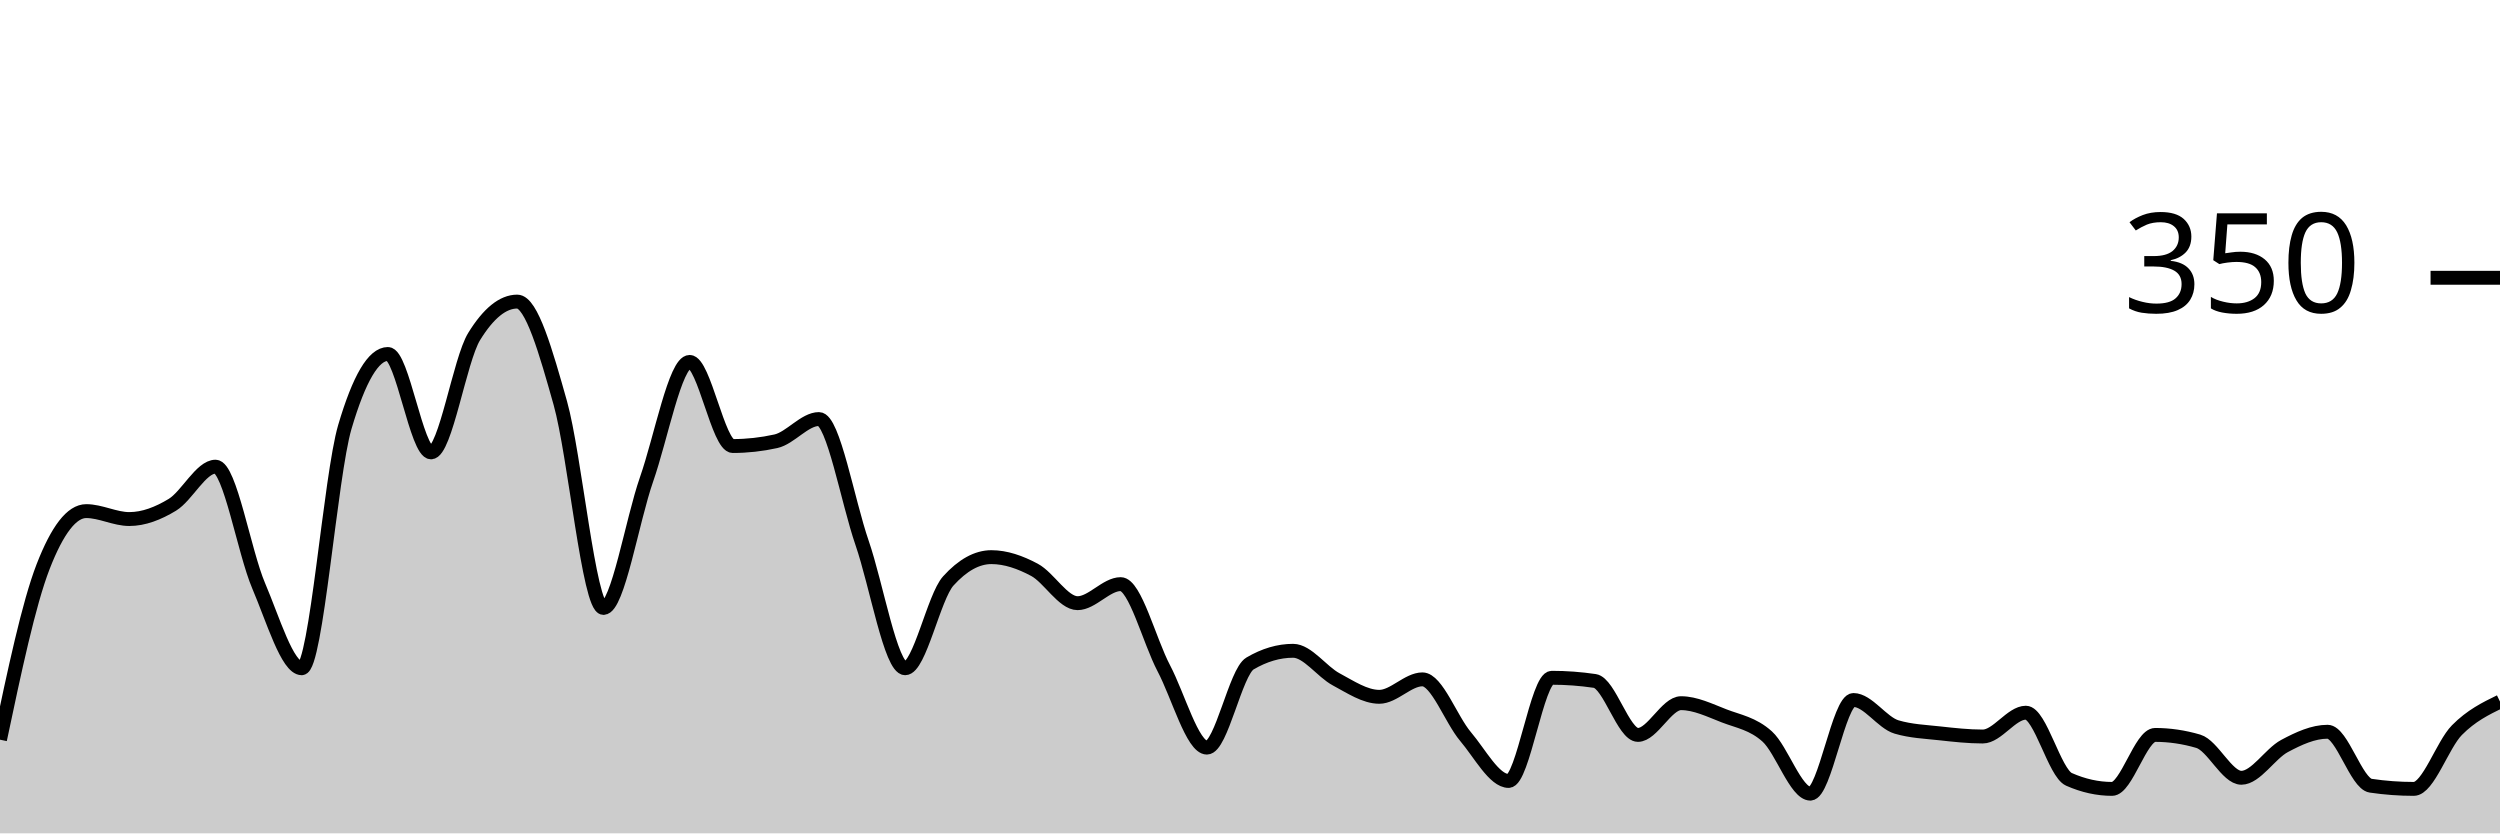
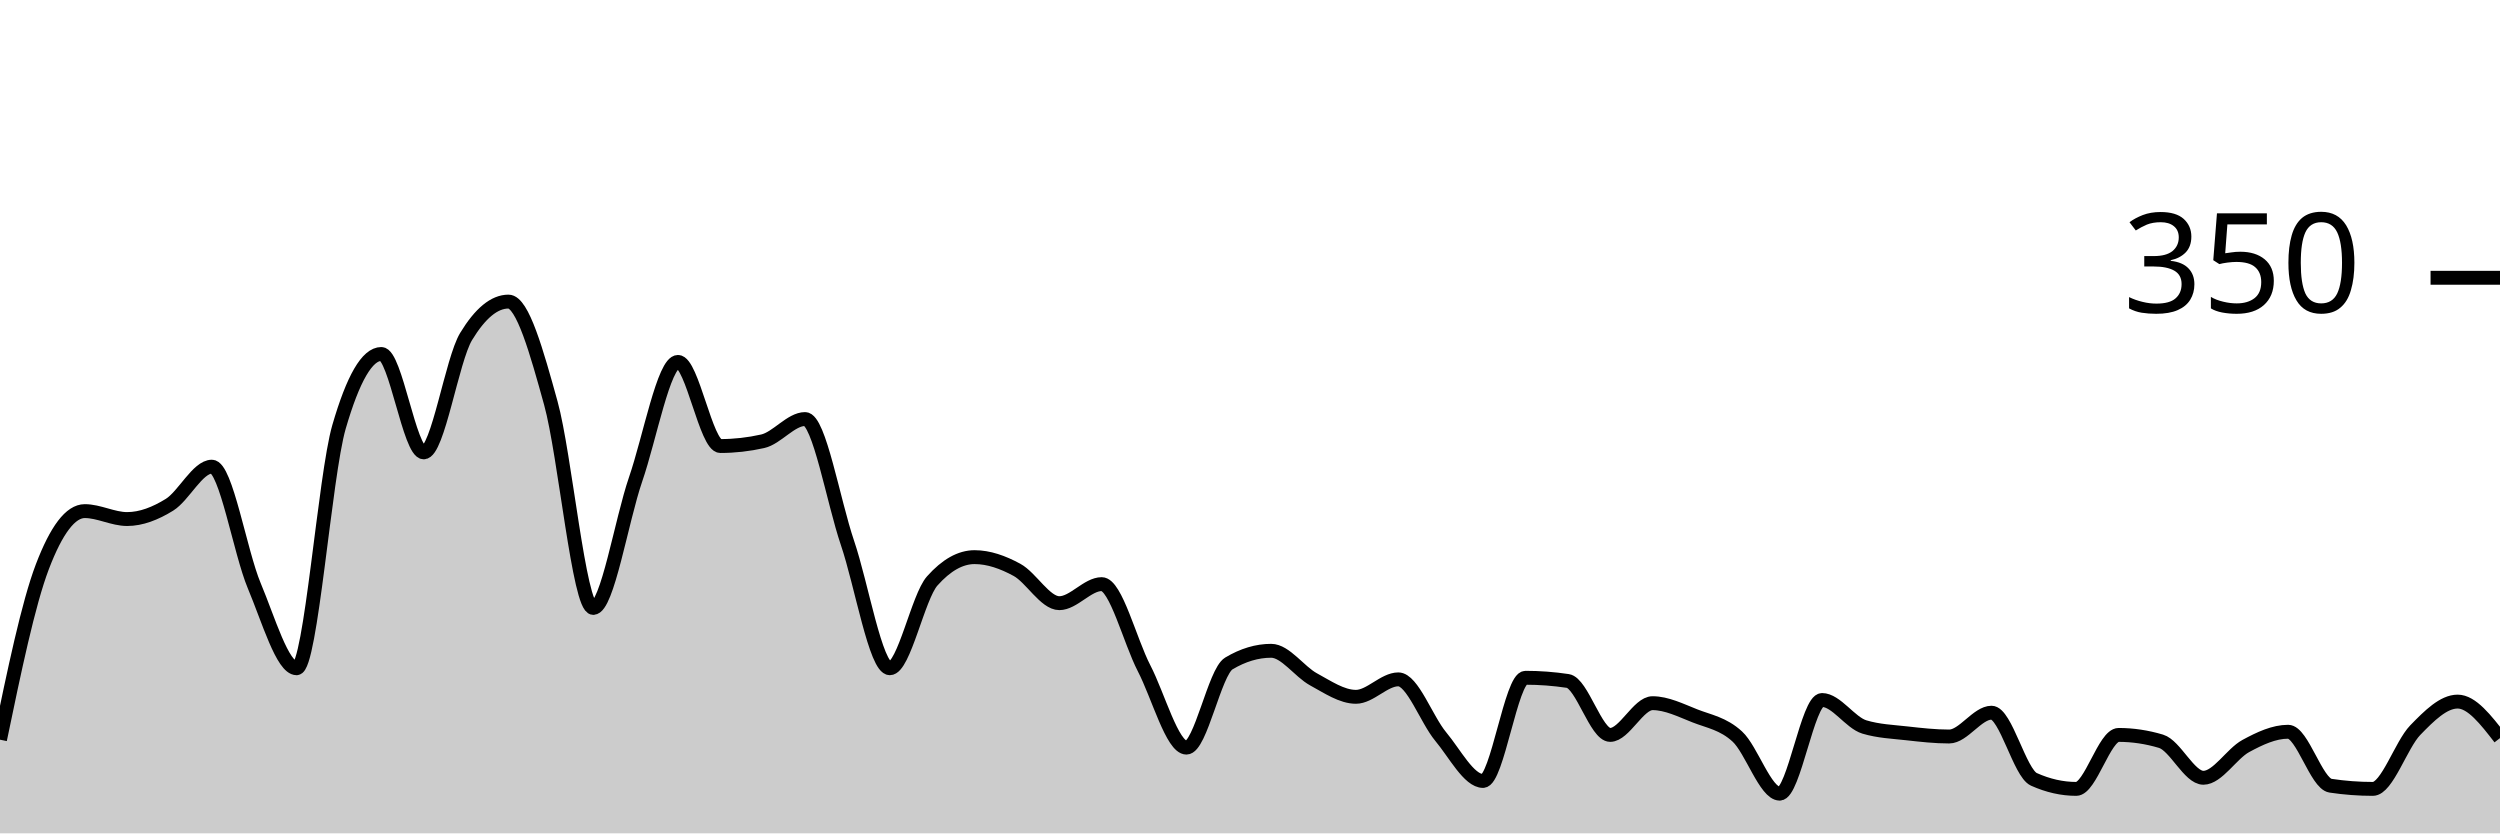
<svg xmlns="http://www.w3.org/2000/svg" viewBox="0 0 180 60">
  <g transform="translate(0,20)">
-     <path class="area" fill="rgba(0, 0, 0, 0.2)" d="M0,33.257C1.034,28.362,2.069,23.467,3.103,20.8C4.138,18.133,5.172,16.8,6.207,16.8C7.241,16.8,8.276,17.371,9.31,17.371C10.345,17.371,11.379,16.971,12.414,16.343C13.448,15.714,14.483,13.6,15.517,13.6C16.552,13.6,17.586,19.752,18.621,22.171C19.655,24.59,20.69,28.114,21.724,28.114C22.759,28.114,23.793,14.248,24.828,10.743C25.862,7.238,26.897,5.486,27.931,5.486C28.966,5.486,30,12.571,31.034,12.571C32.069,12.571,33.103,5.905,34.138,4.229C35.172,2.552,36.207,1.714,37.241,1.714C38.276,1.714,39.31,5.352,40.345,9.029C41.379,12.705,42.414,23.771,43.448,23.771C44.483,23.771,45.517,17.467,46.552,14.514C47.586,11.562,48.621,6.057,49.655,6.057C50.69,6.057,51.724,12.114,52.759,12.114C53.793,12.114,54.828,12,55.862,11.771C56.897,11.543,57.931,10.171,58.966,10.171C60,10.171,61.034,16.095,62.069,19.086C63.103,22.076,64.138,28.114,65.172,28.114C66.207,28.114,67.241,22.971,68.276,21.829C69.31,20.686,70.345,20.114,71.379,20.114C72.414,20.114,73.448,20.476,74.483,21.029C75.517,21.581,76.552,23.429,77.586,23.429C78.621,23.429,79.655,22.057,80.69,22.057C81.724,22.057,82.759,26.152,83.793,28.114C84.828,30.076,85.862,33.829,86.897,33.829C87.931,33.829,88.966,28.381,90,27.771C91.034,27.162,92.069,26.857,93.103,26.857C94.138,26.857,95.172,28.362,96.207,28.914C97.241,29.467,98.276,30.171,99.31,30.171C100.345,30.171,101.379,28.914,102.414,28.914C103.448,28.914,104.483,31.81,105.517,33.029C106.552,34.248,107.586,36.229,108.621,36.229C109.655,36.229,110.69,28.8,111.724,28.8C112.759,28.8,113.793,28.876,114.828,29.029C115.862,29.181,116.897,32.914,117.931,32.914C118.966,32.914,120,30.629,121.034,30.629C122.069,30.629,123.103,31.143,124.138,31.543C125.172,31.943,126.207,32.095,127.241,33.029C128.276,33.962,129.31,37.143,130.345,37.143C131.379,37.143,132.414,30.4,133.448,30.4C134.483,30.4,135.517,32.038,136.552,32.343C137.586,32.648,138.621,32.686,139.655,32.8C140.69,32.914,141.724,33.029,142.759,33.029C143.793,33.029,144.828,31.314,145.862,31.314C146.897,31.314,147.931,35.657,148.966,36.114C150,36.571,151.034,36.8,152.069,36.8C153.103,36.8,154.138,32.914,155.172,32.914C156.207,32.914,157.241,33.067,158.276,33.371C159.31,33.676,160.345,36,161.379,36C162.414,36,163.448,34.267,164.483,33.714C165.517,33.162,166.552,32.686,167.586,32.686C168.621,32.686,169.655,36.419,170.69,36.571C171.724,36.724,172.759,36.8,173.793,36.8C174.828,36.8,175.862,33.619,176.897,32.571C177.931,31.524,178.966,31.019,180,30.514L180,40C178.966,40,177.931,40,176.897,40C175.862,40,174.828,40,173.793,40C172.759,40,171.724,40,170.69,40C169.655,40,168.621,40,167.586,40C166.552,40,165.517,40,164.483,40C163.448,40,162.414,40,161.379,40C160.345,40,159.31,40,158.276,40C157.241,40,156.207,40,155.172,40C154.138,40,153.103,40,152.069,40C151.034,40,150,40,148.966,40C147.931,40,146.897,40,145.862,40C144.828,40,143.793,40,142.759,40C141.724,40,140.69,40,139.655,40C138.621,40,137.586,40,136.552,40C135.517,40,134.483,40,133.448,40C132.414,40,131.379,40,130.345,40C129.31,40,128.276,40,127.241,40C126.207,40,125.172,40,124.138,40C123.103,40,122.069,40,121.034,40C120,40,118.966,40,117.931,40C116.897,40,115.862,40,114.828,40C113.793,40,112.759,40,111.724,40C110.69,40,109.655,40,108.621,40C107.586,40,106.552,40,105.517,40C104.483,40,103.448,40,102.414,40C101.379,40,100.345,40,99.31,40C98.276,40,97.241,40,96.207,40C95.172,40,94.138,40,93.103,40C92.069,40,91.034,40,90,40C88.966,40,87.931,40,86.897,40C85.862,40,84.828,40,83.793,40C82.759,40,81.724,40,80.69,40C79.655,40,78.621,40,77.586,40C76.552,40,75.517,40,74.483,40C73.448,40,72.414,40,71.379,40C70.345,40,69.31,40,68.276,40C67.241,40,66.207,40,65.172,40C64.138,40,63.103,40,62.069,40C61.034,40,60,40,58.966,40C57.931,40,56.897,40,55.862,40C54.828,40,53.793,40,52.759,40C51.724,40,50.69,40,49.655,40C48.621,40,47.586,40,46.552,40C45.517,40,44.483,40,43.448,40C42.414,40,41.379,40,40.345,40C39.31,40,38.276,40,37.241,40C36.207,40,35.172,40,34.138,40C33.103,40,32.069,40,31.034,40C30,40,28.966,40,27.931,40C26.897,40,25.862,40,24.828,40C23.793,40,22.759,40,21.724,40C20.69,40,19.655,40,18.621,40C17.586,40,16.552,40,15.517,40C14.483,40,13.448,40,12.414,40C11.379,40,10.345,40,9.31,40C8.276,40,7.241,40,6.207,40C5.172,40,4.138,40,3.103,40C2.069,40,1.034,40,0,40Z" />
-     <path class="line" stroke="black" fill="none" d="M0,33.257C1.034,28.362,2.069,23.467,3.103,20.8C4.138,18.133,5.172,16.8,6.207,16.8C7.241,16.8,8.276,17.371,9.31,17.371C10.345,17.371,11.379,16.971,12.414,16.343C13.448,15.714,14.483,13.6,15.517,13.6C16.552,13.6,17.586,19.752,18.621,22.171C19.655,24.59,20.69,28.114,21.724,28.114C22.759,28.114,23.793,14.248,24.828,10.743C25.862,7.238,26.897,5.486,27.931,5.486C28.966,5.486,30,12.571,31.034,12.571C32.069,12.571,33.103,5.905,34.138,4.229C35.172,2.552,36.207,1.714,37.241,1.714C38.276,1.714,39.31,5.352,40.345,9.029C41.379,12.705,42.414,23.771,43.448,23.771C44.483,23.771,45.517,17.467,46.552,14.514C47.586,11.562,48.621,6.057,49.655,6.057C50.69,6.057,51.724,12.114,52.759,12.114C53.793,12.114,54.828,12,55.862,11.771C56.897,11.543,57.931,10.171,58.966,10.171C60,10.171,61.034,16.095,62.069,19.086C63.103,22.076,64.138,28.114,65.172,28.114C66.207,28.114,67.241,22.971,68.276,21.829C69.31,20.686,70.345,20.114,71.379,20.114C72.414,20.114,73.448,20.476,74.483,21.029C75.517,21.581,76.552,23.429,77.586,23.429C78.621,23.429,79.655,22.057,80.69,22.057C81.724,22.057,82.759,26.152,83.793,28.114C84.828,30.076,85.862,33.829,86.897,33.829C87.931,33.829,88.966,28.381,90,27.771C91.034,27.162,92.069,26.857,93.103,26.857C94.138,26.857,95.172,28.362,96.207,28.914C97.241,29.467,98.276,30.171,99.31,30.171C100.345,30.171,101.379,28.914,102.414,28.914C103.448,28.914,104.483,31.81,105.517,33.029C106.552,34.248,107.586,36.229,108.621,36.229C109.655,36.229,110.69,28.8,111.724,28.8C112.759,28.8,113.793,28.876,114.828,29.029C115.862,29.181,116.897,32.914,117.931,32.914C118.966,32.914,120,30.629,121.034,30.629C122.069,30.629,123.103,31.143,124.138,31.543C125.172,31.943,126.207,32.095,127.241,33.029C128.276,33.962,129.31,37.143,130.345,37.143C131.379,37.143,132.414,30.4,133.448,30.4C134.483,30.4,135.517,32.038,136.552,32.343C137.586,32.648,138.621,32.686,139.655,32.8C140.69,32.914,141.724,33.029,142.759,33.029C143.793,33.029,144.828,31.314,145.862,31.314C146.897,31.314,147.931,35.657,148.966,36.114C150,36.571,151.034,36.8,152.069,36.8C153.103,36.8,154.138,32.914,155.172,32.914C156.207,32.914,157.241,33.067,158.276,33.371C159.31,33.676,160.345,36,161.379,36C162.414,36,163.448,34.267,164.483,33.714C165.517,33.162,166.552,32.686,167.586,32.686C168.621,32.686,169.655,36.419,170.69,36.571C171.724,36.724,172.759,36.8,173.793,36.8C174.828,36.8,175.862,33.619,176.897,32.571C177.931,31.524,178.966,31.019,180,30.514" />
+     <path class="area" fill="rgba(0, 0, 0, 0.2)" d="M0,33.257C1.017,28.362,2.034,23.467,3.051,20.8C4.068,18.133,5.085,16.8,6.102,16.8C7.119,16.8,8.136,17.371,9.153,17.371C10.169,17.371,11.186,16.971,12.203,16.343C13.22,15.714,14.237,13.6,15.254,13.6C16.271,13.6,17.288,19.752,18.305,22.171C19.322,24.59,20.339,28.114,21.356,28.114C22.373,28.114,23.39,14.248,24.407,10.743C25.424,7.238,26.441,5.486,27.458,5.486C28.475,5.486,29.492,12.571,30.508,12.571C31.525,12.571,32.542,5.905,33.559,4.229C34.576,2.552,35.593,1.714,36.61,1.714C37.627,1.714,38.644,5.352,39.661,9.029C40.678,12.705,41.695,23.771,42.712,23.771C43.729,23.771,44.746,17.467,45.763,14.514C46.78,11.562,47.797,6.057,48.814,6.057C49.831,6.057,50.847,12.114,51.864,12.114C52.881,12.114,53.898,12,54.915,11.771C55.932,11.543,56.949,10.171,57.966,10.171C58.983,10.171,60,16.095,61.017,19.086C62.034,22.076,63.051,28.114,64.068,28.114C65.085,28.114,66.102,22.971,67.119,21.829C68.136,20.686,69.153,20.114,70.169,20.114C71.186,20.114,72.203,20.476,73.22,21.029C74.237,21.581,75.254,23.429,76.271,23.429C77.288,23.429,78.305,22.057,79.322,22.057C80.339,22.057,81.356,26.152,82.373,28.114C83.39,30.076,84.407,33.829,85.424,33.829C86.441,33.829,87.458,28.381,88.475,27.771C89.492,27.162,90.508,26.857,91.525,26.857C92.542,26.857,93.559,28.362,94.576,28.914C95.593,29.467,96.61,30.171,97.627,30.171C98.644,30.171,99.661,28.914,100.678,28.914C101.695,28.914,102.712,31.81,103.729,33.029C104.746,34.248,105.763,36.229,106.78,36.229C107.797,36.229,108.814,28.8,109.831,28.8C110.847,28.8,111.864,28.876,112.881,29.029C113.898,29.181,114.915,32.914,115.932,32.914C116.949,32.914,117.966,30.629,118.983,30.629C120,30.629,121.017,31.143,122.034,31.543C123.051,31.943,124.068,32.095,125.085,33.029C126.102,33.962,127.119,37.143,128.136,37.143C129.153,37.143,130.169,30.4,131.186,30.4C132.203,30.4,133.22,32.038,134.237,32.343C135.254,32.648,136.271,32.686,137.288,32.8C138.305,32.914,139.322,33.029,140.339,33.029C141.356,33.029,142.373,31.314,143.39,31.314C144.407,31.314,145.424,35.657,146.441,36.114C147.458,36.571,148.475,36.8,149.492,36.8C150.508,36.8,151.525,32.914,152.542,32.914C153.559,32.914,154.576,33.067,155.593,33.371C156.61,33.676,157.627,36,158.644,36C159.661,36,160.678,34.267,161.695,33.714C162.712,33.162,163.729,32.686,164.746,32.686C165.763,32.686,166.78,36.419,167.797,36.571C168.814,36.724,169.831,36.8,170.847,36.8C171.864,36.8,172.881,33.619,173.898,32.571C174.915,31.524,175.932,30.514,176.949,30.514C177.966,30.514,178.983,31.829,180,33.143L180,40C178.983,40,177.966,40,176.949,40C175.932,40,174.915,40,173.898,40C172.881,40,171.864,40,170.847,40C169.831,40,168.814,40,167.797,40C166.78,40,165.763,40,164.746,40C163.729,40,162.712,40,161.695,40C160.678,40,159.661,40,158.644,40C157.627,40,156.61,40,155.593,40C154.576,40,153.559,40,152.542,40C151.525,40,150.508,40,149.492,40C148.475,40,147.458,40,146.441,40C145.424,40,144.407,40,143.39,40C142.373,40,141.356,40,140.339,40C139.322,40,138.305,40,137.288,40C136.271,40,135.254,40,134.237,40C133.22,40,132.203,40,131.186,40C130.169,40,129.153,40,128.136,40C127.119,40,126.102,40,125.085,40C124.068,40,123.051,40,122.034,40C121.017,40,120,40,118.983,40C117.966,40,116.949,40,115.932,40C114.915,40,113.898,40,112.881,40C111.864,40,110.847,40,109.831,40C108.814,40,107.797,40,106.78,40C105.763,40,104.746,40,103.729,40C102.712,40,101.695,40,100.678,40C99.661,40,98.644,40,97.627,40C96.61,40,95.593,40,94.576,40C93.559,40,92.542,40,91.525,40C90.508,40,89.492,40,88.475,40C87.458,40,86.441,40,85.424,40C84.407,40,83.39,40,82.373,40C81.356,40,80.339,40,79.322,40C78.305,40,77.288,40,76.271,40C75.254,40,74.237,40,73.22,40C72.203,40,71.186,40,70.169,40C69.153,40,68.136,40,67.119,40C66.102,40,65.085,40,64.068,40C63.051,40,62.034,40,61.017,40C60,40,58.983,40,57.966,40C56.949,40,55.932,40,54.915,40C53.898,40,52.881,40,51.864,40C50.847,40,49.831,40,48.814,40C47.797,40,46.78,40,45.763,40C44.746,40,43.729,40,42.712,40C41.695,40,40.678,40,39.661,40C38.644,40,37.627,40,36.61,40C35.593,40,34.576,40,33.559,40C32.542,40,31.525,40,30.508,40C29.492,40,28.475,40,27.458,40C26.441,40,25.424,40,24.407,40C23.39,40,22.373,40,21.356,40C20.339,40,19.322,40,18.305,40C17.288,40,16.271,40,15.254,40C14.237,40,13.22,40,12.203,40C11.186,40,10.169,40,9.153,40C8.136,40,7.119,40,6.102,40C5.085,40,4.068,40,3.051,40C2.034,40,1.017,40,0,40Z" />
+     <path class="line" stroke="black" fill="none" d="M0,33.257C1.017,28.362,2.034,23.467,3.051,20.8C4.068,18.133,5.085,16.8,6.102,16.8C7.119,16.8,8.136,17.371,9.153,17.371C10.169,17.371,11.186,16.971,12.203,16.343C13.22,15.714,14.237,13.6,15.254,13.6C16.271,13.6,17.288,19.752,18.305,22.171C19.322,24.59,20.339,28.114,21.356,28.114C22.373,28.114,23.39,14.248,24.407,10.743C25.424,7.238,26.441,5.486,27.458,5.486C28.475,5.486,29.492,12.571,30.508,12.571C31.525,12.571,32.542,5.905,33.559,4.229C34.576,2.552,35.593,1.714,36.61,1.714C37.627,1.714,38.644,5.352,39.661,9.029C40.678,12.705,41.695,23.771,42.712,23.771C43.729,23.771,44.746,17.467,45.763,14.514C46.78,11.562,47.797,6.057,48.814,6.057C49.831,6.057,50.847,12.114,51.864,12.114C52.881,12.114,53.898,12,54.915,11.771C55.932,11.543,56.949,10.171,57.966,10.171C58.983,10.171,60,16.095,61.017,19.086C62.034,22.076,63.051,28.114,64.068,28.114C65.085,28.114,66.102,22.971,67.119,21.829C68.136,20.686,69.153,20.114,70.169,20.114C71.186,20.114,72.203,20.476,73.22,21.029C74.237,21.581,75.254,23.429,76.271,23.429C77.288,23.429,78.305,22.057,79.322,22.057C80.339,22.057,81.356,26.152,82.373,28.114C83.39,30.076,84.407,33.829,85.424,33.829C86.441,33.829,87.458,28.381,88.475,27.771C89.492,27.162,90.508,26.857,91.525,26.857C92.542,26.857,93.559,28.362,94.576,28.914C95.593,29.467,96.61,30.171,97.627,30.171C98.644,30.171,99.661,28.914,100.678,28.914C101.695,28.914,102.712,31.81,103.729,33.029C104.746,34.248,105.763,36.229,106.78,36.229C107.797,36.229,108.814,28.8,109.831,28.8C110.847,28.8,111.864,28.876,112.881,29.029C113.898,29.181,114.915,32.914,115.932,32.914C116.949,32.914,117.966,30.629,118.983,30.629C120,30.629,121.017,31.143,122.034,31.543C123.051,31.943,124.068,32.095,125.085,33.029C126.102,33.962,127.119,37.143,128.136,37.143C129.153,37.143,130.169,30.4,131.186,30.4C132.203,30.4,133.22,32.038,134.237,32.343C135.254,32.648,136.271,32.686,137.288,32.8C138.305,32.914,139.322,33.029,140.339,33.029C141.356,33.029,142.373,31.314,143.39,31.314C144.407,31.314,145.424,35.657,146.441,36.114C147.458,36.571,148.475,36.8,149.492,36.8C150.508,36.8,151.525,32.914,152.542,32.914C153.559,32.914,154.576,33.067,155.593,33.371C156.61,33.676,157.627,36,158.644,36C159.661,36,160.678,34.267,161.695,33.714C162.712,33.162,163.729,32.686,164.746,32.686C165.763,32.686,166.78,36.419,167.797,36.571C168.814,36.724,169.831,36.8,170.847,36.8C171.864,36.8,172.881,33.619,173.898,32.571C174.915,31.524,175.932,30.514,176.949,30.514C177.966,30.514,178.983,31.829,180,33.143" />
    <path class="axis-ceiling" stroke-width="1" stroke="black" fill="none" d="M175,0L180,0" />
    <text class="axis-ceiling-label" font-family="sans-serif" text-anchor="end" font-size="10px" x="170" y="2.5">350</text>
  </g>
</svg>
